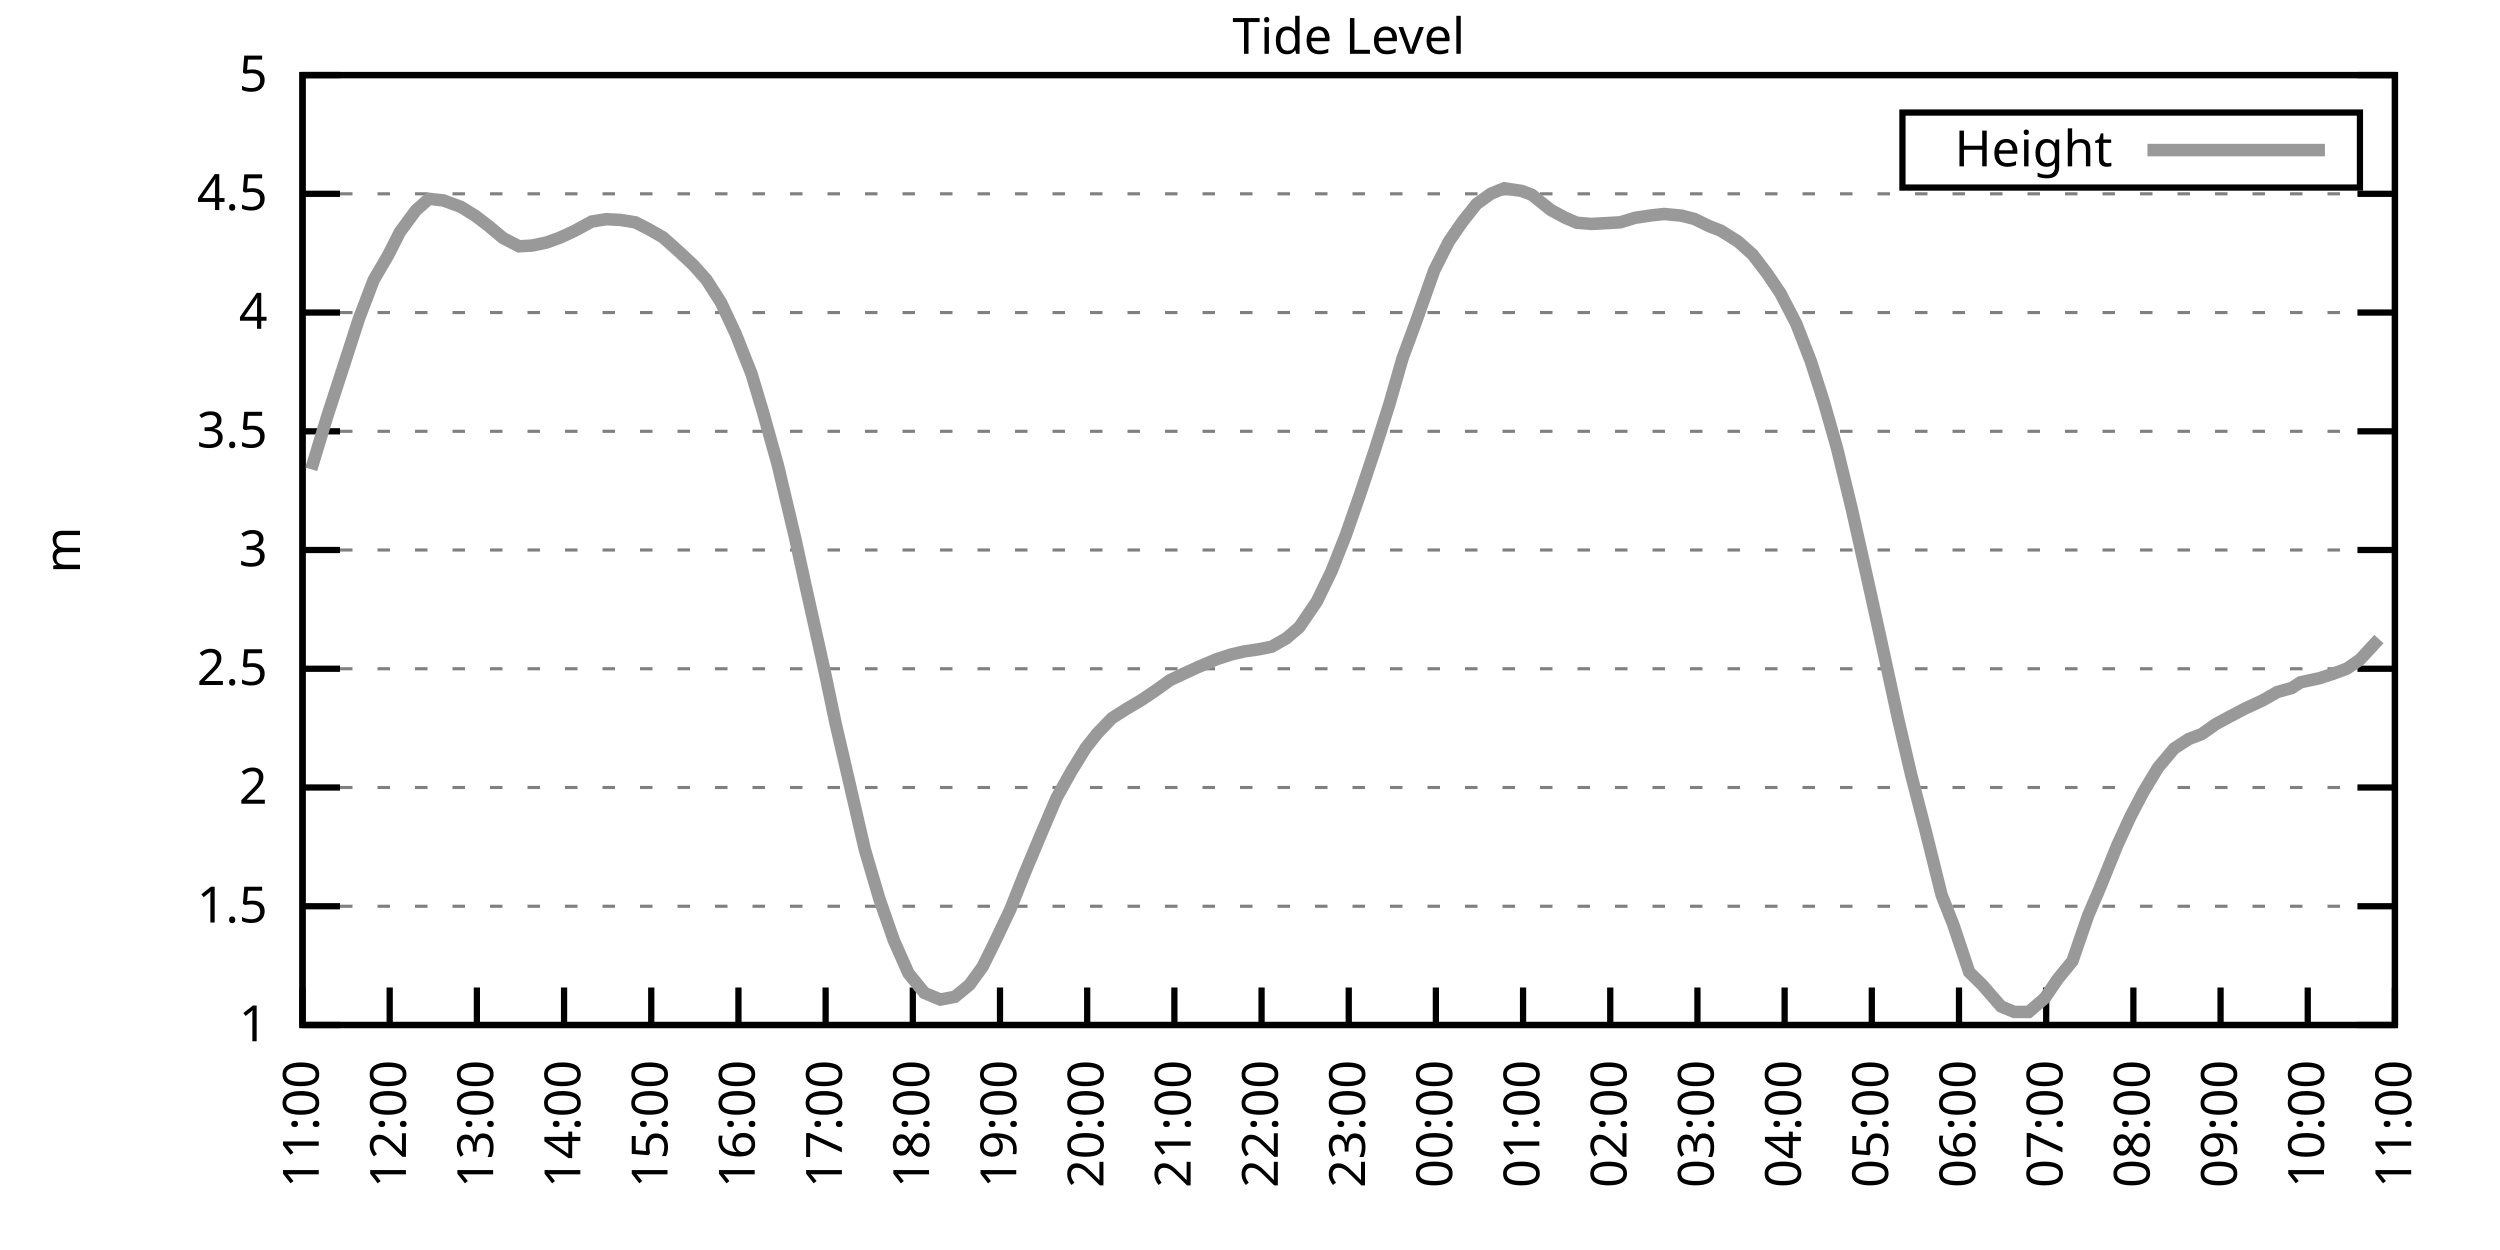
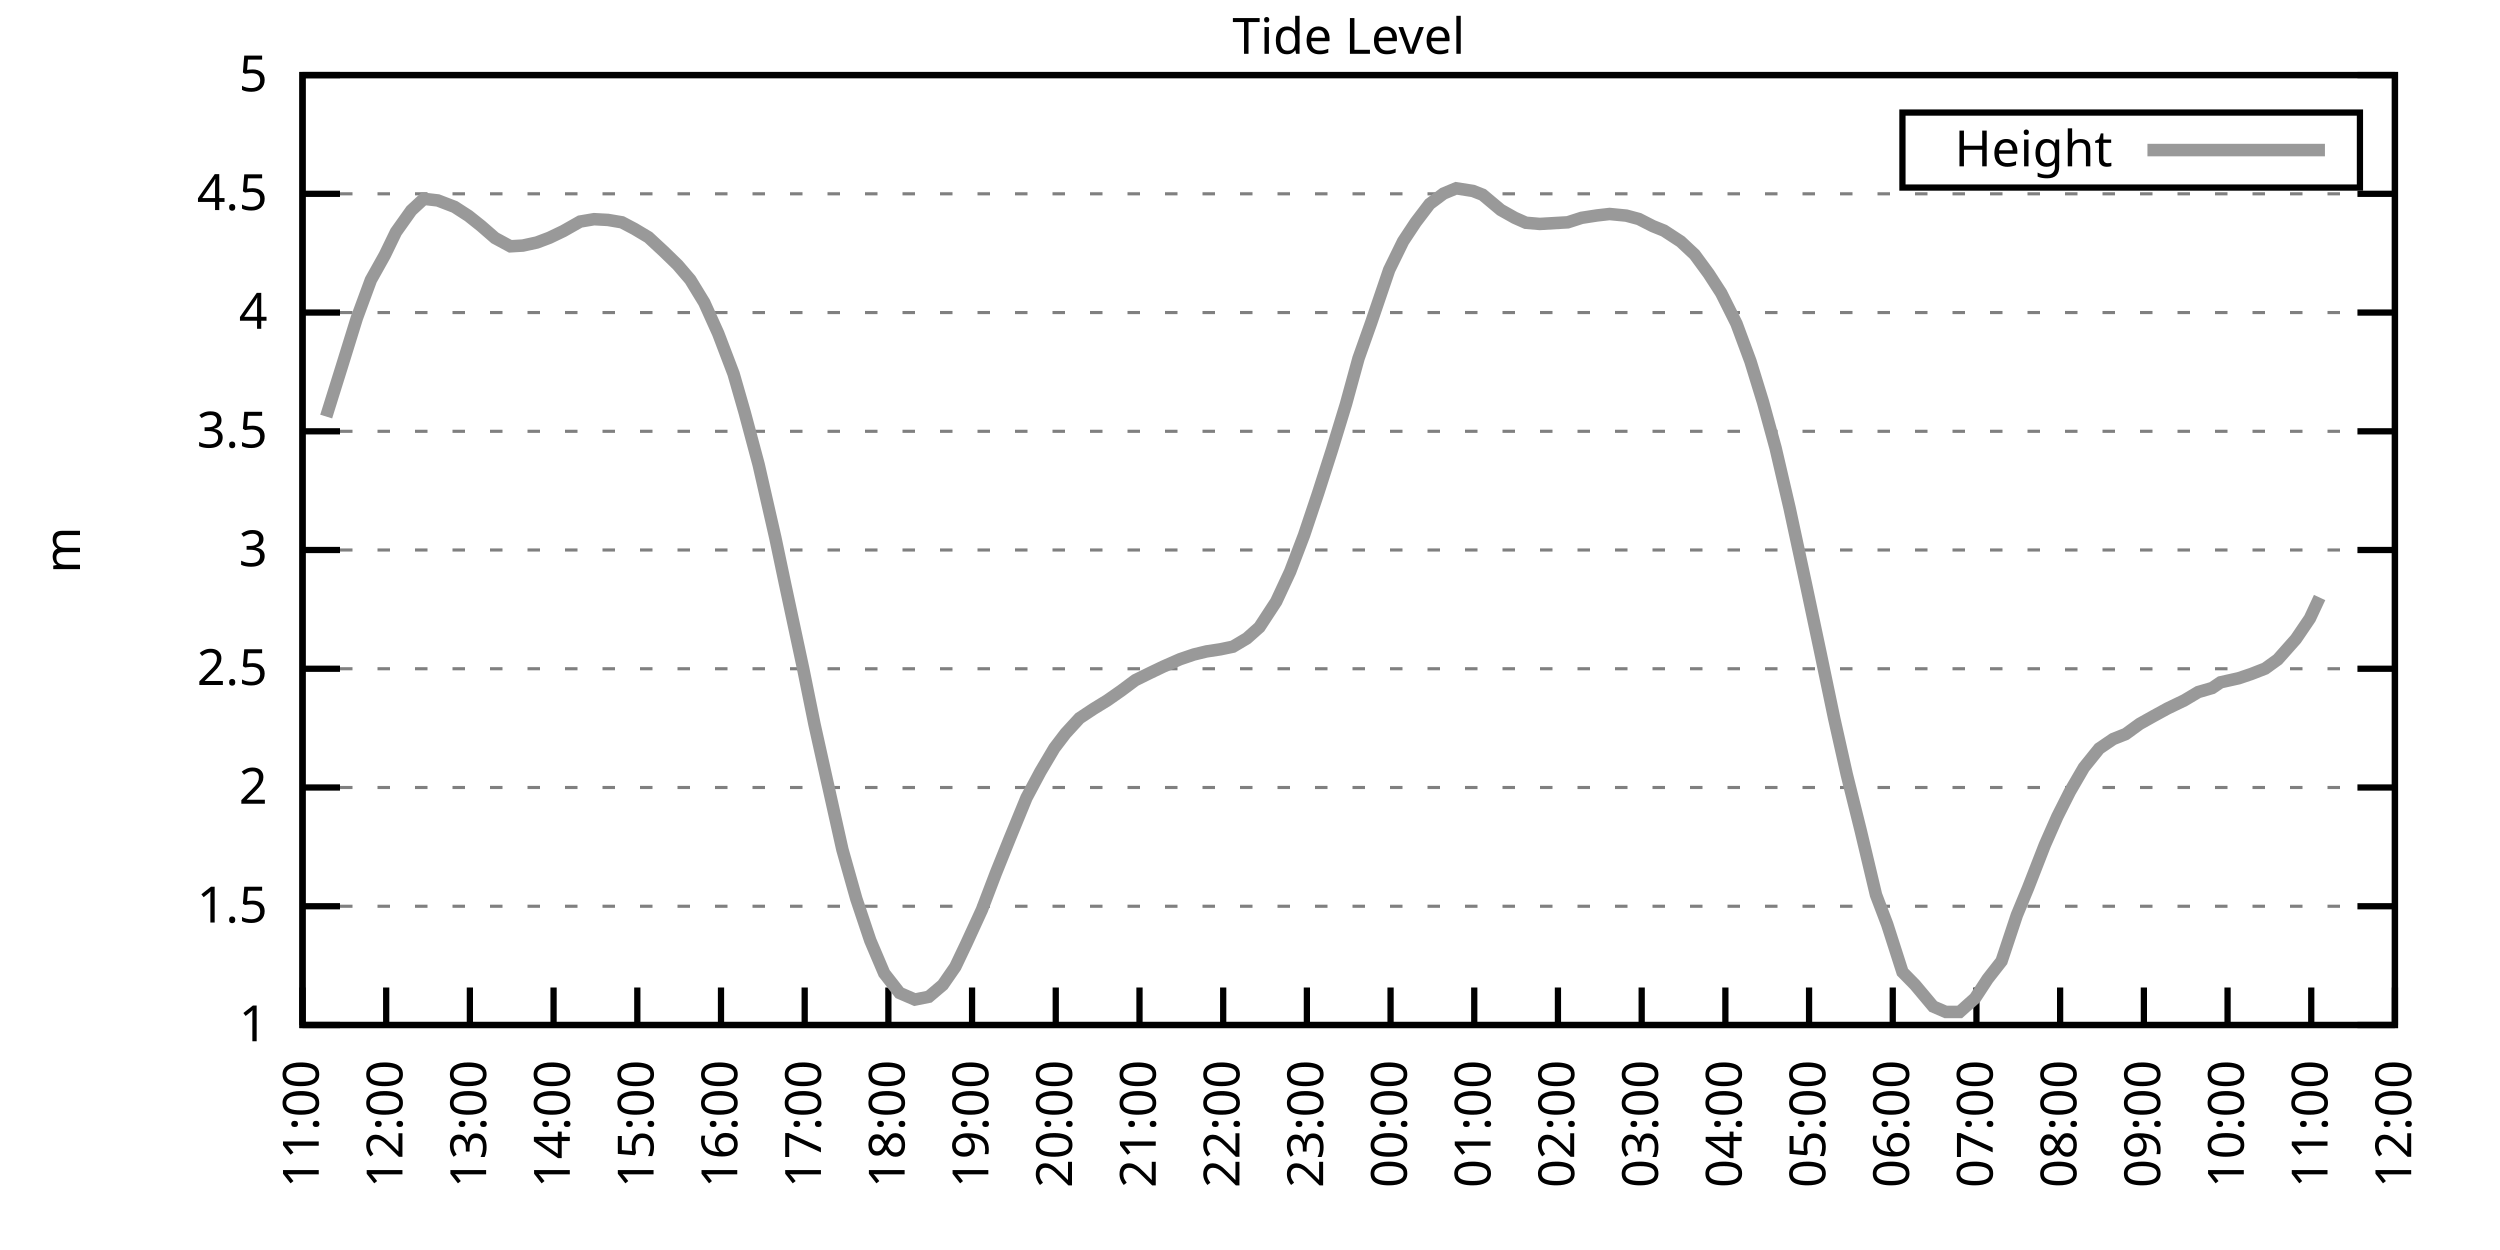
<svg xmlns="http://www.w3.org/2000/svg" xmlns:xlink="http://www.w3.org/1999/xlink" width="400" height="200" viewBox="0 0 400 200">
  <g id="gnuplot_canvas">
    <rect x="0" y="0" width="400" height="200" fill="none" />
    <defs>
      <circle id="gpDot" r="0.5" stroke-width="0.5" stroke="currentColor" />
      <path id="gpPt0" stroke-width="0.333" stroke="currentColor" d="M-1,0 h2 M0,-1 v2" />
      <path id="gpPt1" stroke-width="0.333" stroke="currentColor" d="M-1,-1 L1,1 M1,-1 L-1,1" />
      <path id="gpPt2" stroke-width="0.333" stroke="currentColor" d="M-1,0 L1,0 M0,-1 L0,1 M-1,-1 L1,1 M-1,1 L1,-1" />
      <rect id="gpPt3" stroke-width="0.333" stroke="currentColor" x="-1" y="-1" width="2" height="2" />
      <rect id="gpPt4" stroke-width="0.333" stroke="currentColor" fill="currentColor" x="-1" y="-1" width="2" height="2" />
      <circle id="gpPt5" stroke-width="0.333" stroke="currentColor" cx="0" cy="0" r="1" />
      <use xlink:href="#gpPt5" id="gpPt6" fill="currentColor" stroke="none" />
      <path id="gpPt7" stroke-width="0.333" stroke="currentColor" d="M0,-1.33 L-1.33,0.67 L1.33,0.67 z" />
      <use xlink:href="#gpPt7" id="gpPt8" fill="currentColor" stroke="none" />
      <use xlink:href="#gpPt7" id="gpPt9" stroke="currentColor" transform="rotate(180)" />
      <use xlink:href="#gpPt9" id="gpPt10" fill="currentColor" stroke="none" />
      <use xlink:href="#gpPt3" id="gpPt11" stroke="currentColor" transform="rotate(45)" />
      <use xlink:href="#gpPt11" id="gpPt12" fill="currentColor" stroke="none" />
      <path id="gpPt13" stroke-width="0.333" stroke="currentColor" d="M0,1.330 L1.265,0.411 L0.782,-1.067 L-0.782,-1.076 L-1.265,0.411 z" />
      <use xlink:href="#gpPt13" id="gpPt14" fill="currentColor" stroke="none" />
      <filter id="textbox" filterUnits="objectBoundingBox" x="0" y="0" height="1" width="1">
        <feFlood flood-color="white" flood-opacity="1" result="bgnd" />
        <feComposite in="SourceGraphic" in2="bgnd" operator="atop" />
      </filter>
      <filter id="greybox" filterUnits="objectBoundingBox" x="0" y="0" height="1" width="1">
        <feFlood flood-color="lightgrey" flood-opacity="1" result="grey" />
        <feComposite in="SourceGraphic" in2="grey" operator="atop" />
      </filter>
    </defs>
    <g fill="none" color="white" stroke="currentColor" stroke-width="1.00" stroke-linecap="butt" stroke-linejoin="miter">
</g>
    <g fill="none" color="black" stroke="currentColor" stroke-width="1.00" stroke-linecap="butt" stroke-linejoin="miter">
      <g stroke="none" shape-rendering="crispEdges">
        <polygon fill="rgb(255, 255, 255)" points="48.40,164.00 383.18,164.00 383.18,12.02 48.40,12.02 " />
      </g>
    </g>
    <g fill="none" color="black" stroke="currentColor" stroke-width="1.00" stroke-linecap="butt" stroke-linejoin="miter">
</g>
    <g fill="none" color="black" stroke="black" stroke-width="0.50" stroke-linecap="butt" stroke-linejoin="miter">
</g>
    <g fill="none" color="gray" stroke="currentColor" stroke-width="0.50" stroke-linecap="butt" stroke-linejoin="miter">
      <path stroke="gray" stroke-dasharray="2,4" class="gridline" d="M48.40,164.00 L383.19,164.00  " />
    </g>
    <g fill="none" color="gray" stroke="gray" stroke-width="1.00" stroke-linecap="butt" stroke-linejoin="miter">
</g>
    <g fill="none" color="black" stroke="currentColor" stroke-width="1.00" stroke-linecap="butt" stroke-linejoin="miter">
      <path stroke="black" d="M48.40,164.00 L54.40,164.00 M383.19,164.00 L377.19,164.00  " />
      <g transform="translate(42.80,166.60)" stroke="none" fill="black" font-family="Sans" font-size="8.00" text-anchor="end">
        <text>
          <tspan font-family="Sans"> 1</tspan>
        </text>
      </g>
    </g>
    <g fill="none" color="black" stroke="currentColor" stroke-width="1.00" stroke-linecap="butt" stroke-linejoin="miter">
</g>
    <g fill="none" color="black" stroke="black" stroke-width="0.50" stroke-linecap="butt" stroke-linejoin="miter">
</g>
    <g fill="none" color="gray" stroke="currentColor" stroke-width="0.50" stroke-linecap="butt" stroke-linejoin="miter">
      <path stroke="gray" stroke-dasharray="2,4" class="gridline" d="M48.40,145.00 L383.19,145.00  " />
    </g>
    <g fill="none" color="gray" stroke="gray" stroke-width="1.00" stroke-linecap="butt" stroke-linejoin="miter">
</g>
    <g fill="none" color="black" stroke="currentColor" stroke-width="1.00" stroke-linecap="butt" stroke-linejoin="miter">
      <path stroke="black" d="M48.40,145.00 L54.40,145.00 M383.19,145.00 L377.19,145.00  " />
      <g transform="translate(42.80,147.60)" stroke="none" fill="black" font-family="Sans" font-size="8.00" text-anchor="end">
        <text>
          <tspan font-family="Sans"> 1.5</tspan>
        </text>
      </g>
    </g>
    <g fill="none" color="black" stroke="currentColor" stroke-width="1.00" stroke-linecap="butt" stroke-linejoin="miter">
</g>
    <g fill="none" color="black" stroke="black" stroke-width="0.50" stroke-linecap="butt" stroke-linejoin="miter">
</g>
    <g fill="none" color="gray" stroke="currentColor" stroke-width="0.50" stroke-linecap="butt" stroke-linejoin="miter">
      <path stroke="gray" stroke-dasharray="2,4" class="gridline" d="M48.40,126.00 L383.19,126.00  " />
    </g>
    <g fill="none" color="gray" stroke="gray" stroke-width="1.00" stroke-linecap="butt" stroke-linejoin="miter">
</g>
    <g fill="none" color="black" stroke="currentColor" stroke-width="1.00" stroke-linecap="butt" stroke-linejoin="miter">
      <path stroke="black" d="M48.40,126.00 L54.40,126.00 M383.19,126.00 L377.19,126.00  " />
      <g transform="translate(42.80,128.60)" stroke="none" fill="black" font-family="Sans" font-size="8.00" text-anchor="end">
        <text>
          <tspan font-family="Sans"> 2</tspan>
        </text>
      </g>
    </g>
    <g fill="none" color="black" stroke="currentColor" stroke-width="1.00" stroke-linecap="butt" stroke-linejoin="miter">
</g>
    <g fill="none" color="black" stroke="black" stroke-width="0.50" stroke-linecap="butt" stroke-linejoin="miter">
</g>
    <g fill="none" color="gray" stroke="currentColor" stroke-width="0.50" stroke-linecap="butt" stroke-linejoin="miter">
      <path stroke="gray" stroke-dasharray="2,4" class="gridline" d="M48.40,107.00 L383.19,107.00  " />
    </g>
    <g fill="none" color="gray" stroke="gray" stroke-width="1.00" stroke-linecap="butt" stroke-linejoin="miter">
</g>
    <g fill="none" color="black" stroke="currentColor" stroke-width="1.00" stroke-linecap="butt" stroke-linejoin="miter">
      <path stroke="black" d="M48.40,107.00 L54.40,107.00 M383.19,107.00 L377.19,107.00  " />
      <g transform="translate(42.80,109.60)" stroke="none" fill="black" font-family="Sans" font-size="8.00" text-anchor="end">
        <text>
          <tspan font-family="Sans"> 2.5</tspan>
        </text>
      </g>
    </g>
    <g fill="none" color="black" stroke="currentColor" stroke-width="1.00" stroke-linecap="butt" stroke-linejoin="miter">
</g>
    <g fill="none" color="black" stroke="black" stroke-width="0.50" stroke-linecap="butt" stroke-linejoin="miter">
</g>
    <g fill="none" color="gray" stroke="currentColor" stroke-width="0.50" stroke-linecap="butt" stroke-linejoin="miter">
      <path stroke="gray" stroke-dasharray="2,4" class="gridline" d="M48.40,88.00 L383.19,88.00  " />
    </g>
    <g fill="none" color="gray" stroke="gray" stroke-width="1.00" stroke-linecap="butt" stroke-linejoin="miter">
</g>
    <g fill="none" color="black" stroke="currentColor" stroke-width="1.00" stroke-linecap="butt" stroke-linejoin="miter">
      <path stroke="black" d="M48.40,88.00 L54.40,88.00 M383.19,88.00 L377.19,88.00  " />
      <g transform="translate(42.80,90.60)" stroke="none" fill="black" font-family="Sans" font-size="8.00" text-anchor="end">
        <text>
          <tspan font-family="Sans"> 3</tspan>
        </text>
      </g>
    </g>
    <g fill="none" color="black" stroke="currentColor" stroke-width="1.00" stroke-linecap="butt" stroke-linejoin="miter">
</g>
    <g fill="none" color="black" stroke="black" stroke-width="0.50" stroke-linecap="butt" stroke-linejoin="miter">
</g>
    <g fill="none" color="gray" stroke="currentColor" stroke-width="0.50" stroke-linecap="butt" stroke-linejoin="miter">
      <path stroke="gray" stroke-dasharray="2,4" class="gridline" d="M48.40,69.01 L383.19,69.01  " />
    </g>
    <g fill="none" color="gray" stroke="gray" stroke-width="1.00" stroke-linecap="butt" stroke-linejoin="miter">
</g>
    <g fill="none" color="black" stroke="currentColor" stroke-width="1.00" stroke-linecap="butt" stroke-linejoin="miter">
      <path stroke="black" d="M48.40,69.01 L54.40,69.01 M383.19,69.01 L377.19,69.01  " />
      <g transform="translate(42.80,71.61)" stroke="none" fill="black" font-family="Sans" font-size="8.00" text-anchor="end">
        <text>
          <tspan font-family="Sans"> 3.5</tspan>
        </text>
      </g>
    </g>
    <g fill="none" color="black" stroke="currentColor" stroke-width="1.00" stroke-linecap="butt" stroke-linejoin="miter">
</g>
    <g fill="none" color="black" stroke="black" stroke-width="0.50" stroke-linecap="butt" stroke-linejoin="miter">
</g>
    <g fill="none" color="gray" stroke="currentColor" stroke-width="0.50" stroke-linecap="butt" stroke-linejoin="miter">
      <path stroke="gray" stroke-dasharray="2,4" class="gridline" d="M48.40,50.01 L383.19,50.01  " />
    </g>
    <g fill="none" color="gray" stroke="gray" stroke-width="1.00" stroke-linecap="butt" stroke-linejoin="miter">
</g>
    <g fill="none" color="black" stroke="currentColor" stroke-width="1.00" stroke-linecap="butt" stroke-linejoin="miter">
      <path stroke="black" d="M48.40,50.01 L54.40,50.01 M383.19,50.01 L377.19,50.01  " />
      <g transform="translate(42.80,52.61)" stroke="none" fill="black" font-family="Sans" font-size="8.00" text-anchor="end">
        <text>
          <tspan font-family="Sans"> 4</tspan>
        </text>
      </g>
    </g>
    <g fill="none" color="black" stroke="currentColor" stroke-width="1.00" stroke-linecap="butt" stroke-linejoin="miter">
</g>
    <g fill="none" color="black" stroke="black" stroke-width="0.50" stroke-linecap="butt" stroke-linejoin="miter">
</g>
    <g fill="none" color="gray" stroke="currentColor" stroke-width="0.50" stroke-linecap="butt" stroke-linejoin="miter">
      <path stroke="gray" stroke-dasharray="2,4" class="gridline" d="M48.40,31.01 L383.19,31.01  " />
    </g>
    <g fill="none" color="gray" stroke="gray" stroke-width="1.00" stroke-linecap="butt" stroke-linejoin="miter">
</g>
    <g fill="none" color="black" stroke="currentColor" stroke-width="1.00" stroke-linecap="butt" stroke-linejoin="miter">
      <path stroke="black" d="M48.40,31.01 L54.40,31.01 M383.19,31.01 L377.19,31.01  " />
      <g transform="translate(42.80,33.61)" stroke="none" fill="black" font-family="Sans" font-size="8.00" text-anchor="end">
        <text>
          <tspan font-family="Sans"> 4.5</tspan>
        </text>
      </g>
    </g>
    <g fill="none" color="black" stroke="currentColor" stroke-width="1.00" stroke-linecap="butt" stroke-linejoin="miter">
</g>
    <g fill="none" color="black" stroke="black" stroke-width="0.50" stroke-linecap="butt" stroke-linejoin="miter">
</g>
    <g fill="none" color="gray" stroke="currentColor" stroke-width="0.50" stroke-linecap="butt" stroke-linejoin="miter">
      <path stroke="gray" stroke-dasharray="2,4" class="gridline" d="M48.40,12.01 L383.19,12.01  " />
    </g>
    <g fill="none" color="gray" stroke="gray" stroke-width="1.00" stroke-linecap="butt" stroke-linejoin="miter">
</g>
    <g fill="none" color="black" stroke="currentColor" stroke-width="1.00" stroke-linecap="butt" stroke-linejoin="miter">
      <path stroke="black" d="M48.40,12.01 L54.40,12.01 M383.19,12.01 L377.19,12.01  " />
      <g transform="translate(42.80,14.61)" stroke="none" fill="black" font-family="Sans" font-size="8.00" text-anchor="end">
        <text>
          <tspan font-family="Sans"> 5</tspan>
        </text>
      </g>
    </g>
    <g fill="none" color="black" stroke="currentColor" stroke-width="1.00" stroke-linecap="butt" stroke-linejoin="miter">
      <path stroke="black" d="M48.40,164.00 L48.40,158.00  " />
      <g transform="translate(51.00,169.60) rotate(270.00)" stroke="none" fill="black" font-family="Sans" font-size="8.00" text-anchor="end">
        <text>
          <tspan font-family="Sans">11:00</tspan>
        </text>
      </g>
    </g>
    <g fill="none" color="black" stroke="currentColor" stroke-width="1.00" stroke-linecap="butt" stroke-linejoin="miter">
-       <path stroke="black" d="M62.35,164.00 L62.35,158.00  " />
-       <g transform="translate(64.95,169.60) rotate(270.00)" stroke="none" fill="black" font-family="Sans" font-size="8.00" text-anchor="end">
+       <path stroke="black" d="M61.79,164.00 L61.79,158.00  " />
+       <g transform="translate(64.39,169.60) rotate(270.00)" stroke="none" fill="black" font-family="Sans" font-size="8.00" text-anchor="end">
        <text>
          <tspan font-family="Sans">12:00</tspan>
        </text>
      </g>
    </g>
    <g fill="none" color="black" stroke="currentColor" stroke-width="1.00" stroke-linecap="butt" stroke-linejoin="miter">
-       <path stroke="black" d="M76.30,164.00 L76.30,158.00  " />
-       <g transform="translate(78.90,169.60) rotate(270.00)" stroke="none" fill="black" font-family="Sans" font-size="8.00" text-anchor="end">
+       <path stroke="black" d="M75.18,164.00 L75.18,158.00  " />
+       <g transform="translate(77.78,169.60) rotate(270.00)" stroke="none" fill="black" font-family="Sans" font-size="8.00" text-anchor="end">
        <text>
          <tspan font-family="Sans">13:00</tspan>
        </text>
      </g>
    </g>
    <g fill="none" color="black" stroke="currentColor" stroke-width="1.00" stroke-linecap="butt" stroke-linejoin="miter">
-       <path stroke="black" d="M90.25,164.00 L90.25,158.00  " />
-       <g transform="translate(92.85,169.60) rotate(270.00)" stroke="none" fill="black" font-family="Sans" font-size="8.00" text-anchor="end">
+       <path stroke="black" d="M88.57,164.00 L88.57,158.00  " />
+       <g transform="translate(91.17,169.60) rotate(270.00)" stroke="none" fill="black" font-family="Sans" font-size="8.00" text-anchor="end">
        <text>
          <tspan font-family="Sans">14:00</tspan>
        </text>
      </g>
    </g>
    <g fill="none" color="black" stroke="currentColor" stroke-width="1.00" stroke-linecap="butt" stroke-linejoin="miter">
-       <path stroke="black" d="M104.20,164.00 L104.20,158.00  " />
-       <g transform="translate(106.80,169.60) rotate(270.00)" stroke="none" fill="black" font-family="Sans" font-size="8.00" text-anchor="end">
+       <path stroke="black" d="M101.97,164.00 L101.97,158.00  " />
+       <g transform="translate(104.57,169.60) rotate(270.00)" stroke="none" fill="black" font-family="Sans" font-size="8.00" text-anchor="end">
        <text>
          <tspan font-family="Sans">15:00</tspan>
        </text>
      </g>
    </g>
    <g fill="none" color="black" stroke="currentColor" stroke-width="1.00" stroke-linecap="butt" stroke-linejoin="miter">
-       <path stroke="black" d="M118.15,164.00 L118.15,158.00  " />
-       <g transform="translate(120.75,169.60) rotate(270.00)" stroke="none" fill="black" font-family="Sans" font-size="8.00" text-anchor="end">
+       <path stroke="black" d="M115.36,164.00 L115.36,158.00  " />
+       <g transform="translate(117.96,169.60) rotate(270.00)" stroke="none" fill="black" font-family="Sans" font-size="8.00" text-anchor="end">
        <text>
          <tspan font-family="Sans">16:00</tspan>
        </text>
      </g>
    </g>
    <g fill="none" color="black" stroke="currentColor" stroke-width="1.00" stroke-linecap="butt" stroke-linejoin="miter">
-       <path stroke="black" d="M132.10,164.00 L132.10,158.00  " />
-       <g transform="translate(134.70,169.60) rotate(270.00)" stroke="none" fill="black" font-family="Sans" font-size="8.00" text-anchor="end">
+       <path stroke="black" d="M128.75,164.00 L128.75,158.00  " />
+       <g transform="translate(131.35,169.60) rotate(270.00)" stroke="none" fill="black" font-family="Sans" font-size="8.00" text-anchor="end">
        <text>
          <tspan font-family="Sans">17:00</tspan>
        </text>
      </g>
    </g>
    <g fill="none" color="black" stroke="currentColor" stroke-width="1.00" stroke-linecap="butt" stroke-linejoin="miter">
-       <path stroke="black" d="M146.05,164.00 L146.05,158.00  " />
-       <g transform="translate(148.65,169.60) rotate(270.00)" stroke="none" fill="black" font-family="Sans" font-size="8.00" text-anchor="end">
+       <path stroke="black" d="M142.14,164.00 L142.14,158.00  " />
+       <g transform="translate(144.74,169.60) rotate(270.00)" stroke="none" fill="black" font-family="Sans" font-size="8.00" text-anchor="end">
        <text>
          <tspan font-family="Sans">18:00</tspan>
        </text>
      </g>
    </g>
    <g fill="none" color="black" stroke="currentColor" stroke-width="1.00" stroke-linecap="butt" stroke-linejoin="miter">
-       <path stroke="black" d="M160.00,164.00 L160.00,158.00  " />
-       <g transform="translate(162.60,169.60) rotate(270.00)" stroke="none" fill="black" font-family="Sans" font-size="8.00" text-anchor="end">
+       <path stroke="black" d="M155.53,164.00 L155.53,158.00  " />
+       <g transform="translate(158.13,169.60) rotate(270.00)" stroke="none" fill="black" font-family="Sans" font-size="8.00" text-anchor="end">
        <text>
          <tspan font-family="Sans">19:00</tspan>
        </text>
      </g>
    </g>
    <g fill="none" color="black" stroke="currentColor" stroke-width="1.00" stroke-linecap="butt" stroke-linejoin="miter">
-       <path stroke="black" d="M173.95,164.00 L173.95,158.00  " />
-       <g transform="translate(176.55,169.60) rotate(270.00)" stroke="none" fill="black" font-family="Sans" font-size="8.00" text-anchor="end">
+       <path stroke="black" d="M168.92,164.00 L168.92,158.00  " />
+       <g transform="translate(171.52,169.60) rotate(270.00)" stroke="none" fill="black" font-family="Sans" font-size="8.00" text-anchor="end">
        <text>
          <tspan font-family="Sans">20:00</tspan>
        </text>
      </g>
    </g>
    <g fill="none" color="black" stroke="currentColor" stroke-width="1.00" stroke-linecap="butt" stroke-linejoin="miter">
-       <path stroke="black" d="M187.90,164.00 L187.90,158.00  " />
-       <g transform="translate(190.50,169.60) rotate(270.00)" stroke="none" fill="black" font-family="Sans" font-size="8.00" text-anchor="end">
+       <path stroke="black" d="M182.32,164.00 L182.32,158.00  " />
+       <g transform="translate(184.92,169.60) rotate(270.00)" stroke="none" fill="black" font-family="Sans" font-size="8.00" text-anchor="end">
        <text>
          <tspan font-family="Sans">21:00</tspan>
        </text>
      </g>
    </g>
    <g fill="none" color="black" stroke="currentColor" stroke-width="1.00" stroke-linecap="butt" stroke-linejoin="miter">
-       <path stroke="black" d="M201.85,164.00 L201.85,158.00  " />
-       <g transform="translate(204.45,169.60) rotate(270.00)" stroke="none" fill="black" font-family="Sans" font-size="8.00" text-anchor="end">
+       <path stroke="black" d="M195.71,164.00 L195.71,158.00  " />
+       <g transform="translate(198.31,169.60) rotate(270.00)" stroke="none" fill="black" font-family="Sans" font-size="8.00" text-anchor="end">
        <text>
          <tspan font-family="Sans">22:00</tspan>
        </text>
      </g>
    </g>
    <g fill="none" color="black" stroke="currentColor" stroke-width="1.00" stroke-linecap="butt" stroke-linejoin="miter">
-       <path stroke="black" d="M215.80,164.00 L215.80,158.00  " />
-       <g transform="translate(218.40,169.60) rotate(270.00)" stroke="none" fill="black" font-family="Sans" font-size="8.00" text-anchor="end">
+       <path stroke="black" d="M209.10,164.00 L209.10,158.00  " />
+       <g transform="translate(211.70,169.60) rotate(270.00)" stroke="none" fill="black" font-family="Sans" font-size="8.00" text-anchor="end">
        <text>
          <tspan font-family="Sans">23:00</tspan>
        </text>
      </g>
    </g>
    <g fill="none" color="black" stroke="currentColor" stroke-width="1.00" stroke-linecap="butt" stroke-linejoin="miter">
-       <path stroke="black" d="M229.74,164.00 L229.74,158.00  " />
-       <g transform="translate(232.34,169.60) rotate(270.00)" stroke="none" fill="black" font-family="Sans" font-size="8.00" text-anchor="end">
+       <path stroke="black" d="M222.49,164.00 L222.49,158.00  " />
+       <g transform="translate(225.09,169.60) rotate(270.00)" stroke="none" fill="black" font-family="Sans" font-size="8.00" text-anchor="end">
        <text>
          <tspan font-family="Sans">00:00</tspan>
        </text>
      </g>
    </g>
    <g fill="none" color="black" stroke="currentColor" stroke-width="1.00" stroke-linecap="butt" stroke-linejoin="miter">
-       <path stroke="black" d="M243.69,164.00 L243.69,158.00  " />
-       <g transform="translate(246.29,169.60) rotate(270.00)" stroke="none" fill="black" font-family="Sans" font-size="8.00" text-anchor="end">
+       <path stroke="black" d="M235.88,164.00 L235.88,158.00  " />
+       <g transform="translate(238.48,169.60) rotate(270.00)" stroke="none" fill="black" font-family="Sans" font-size="8.00" text-anchor="end">
        <text>
          <tspan font-family="Sans">01:00</tspan>
        </text>
      </g>
    </g>
    <g fill="none" color="black" stroke="currentColor" stroke-width="1.00" stroke-linecap="butt" stroke-linejoin="miter">
-       <path stroke="black" d="M257.64,164.00 L257.64,158.00  " />
-       <g transform="translate(260.24,169.60) rotate(270.00)" stroke="none" fill="black" font-family="Sans" font-size="8.00" text-anchor="end">
+       <path stroke="black" d="M249.27,164.00 L249.27,158.00  " />
+       <g transform="translate(251.87,169.60) rotate(270.00)" stroke="none" fill="black" font-family="Sans" font-size="8.00" text-anchor="end">
        <text>
          <tspan font-family="Sans">02:00</tspan>
        </text>
      </g>
    </g>
    <g fill="none" color="black" stroke="currentColor" stroke-width="1.00" stroke-linecap="butt" stroke-linejoin="miter">
-       <path stroke="black" d="M271.59,164.00 L271.59,158.00  " />
-       <g transform="translate(274.19,169.60) rotate(270.00)" stroke="none" fill="black" font-family="Sans" font-size="8.00" text-anchor="end">
+       <path stroke="black" d="M262.67,164.00 L262.67,158.00  " />
+       <g transform="translate(265.27,169.60) rotate(270.00)" stroke="none" fill="black" font-family="Sans" font-size="8.00" text-anchor="end">
        <text>
          <tspan font-family="Sans">03:00</tspan>
        </text>
      </g>
    </g>
    <g fill="none" color="black" stroke="currentColor" stroke-width="1.00" stroke-linecap="butt" stroke-linejoin="miter">
-       <path stroke="black" d="M285.54,164.00 L285.54,158.00  " />
-       <g transform="translate(288.14,169.60) rotate(270.00)" stroke="none" fill="black" font-family="Sans" font-size="8.00" text-anchor="end">
+       <path stroke="black" d="M276.06,164.00 L276.06,158.00  " />
+       <g transform="translate(278.66,169.60) rotate(270.00)" stroke="none" fill="black" font-family="Sans" font-size="8.00" text-anchor="end">
        <text>
          <tspan font-family="Sans">04:00</tspan>
        </text>
      </g>
    </g>
    <g fill="none" color="black" stroke="currentColor" stroke-width="1.00" stroke-linecap="butt" stroke-linejoin="miter">
-       <path stroke="black" d="M299.49,164.00 L299.49,158.00  " />
-       <g transform="translate(302.09,169.60) rotate(270.00)" stroke="none" fill="black" font-family="Sans" font-size="8.00" text-anchor="end">
+       <path stroke="black" d="M289.45,164.00 L289.45,158.00  " />
+       <g transform="translate(292.05,169.60) rotate(270.00)" stroke="none" fill="black" font-family="Sans" font-size="8.00" text-anchor="end">
        <text>
          <tspan font-family="Sans">05:00</tspan>
        </text>
      </g>
    </g>
    <g fill="none" color="black" stroke="currentColor" stroke-width="1.00" stroke-linecap="butt" stroke-linejoin="miter">
-       <path stroke="black" d="M313.44,164.00 L313.44,158.00  " />
-       <g transform="translate(316.04,169.60) rotate(270.00)" stroke="none" fill="black" font-family="Sans" font-size="8.00" text-anchor="end">
+       <path stroke="black" d="M302.84,164.00 L302.84,158.00  " />
+       <g transform="translate(305.44,169.60) rotate(270.00)" stroke="none" fill="black" font-family="Sans" font-size="8.00" text-anchor="end">
        <text>
          <tspan font-family="Sans">06:00</tspan>
        </text>
      </g>
    </g>
    <g fill="none" color="black" stroke="currentColor" stroke-width="1.00" stroke-linecap="butt" stroke-linejoin="miter">
-       <path stroke="black" d="M327.39,164.00 L327.39,158.00  " />
-       <g transform="translate(329.99,169.60) rotate(270.00)" stroke="none" fill="black" font-family="Sans" font-size="8.00" text-anchor="end">
+       <path stroke="black" d="M316.23,164.00 L316.23,158.00  " />
+       <g transform="translate(318.83,169.60) rotate(270.00)" stroke="none" fill="black" font-family="Sans" font-size="8.00" text-anchor="end">
        <text>
          <tspan font-family="Sans">07:00</tspan>
        </text>
      </g>
    </g>
    <g fill="none" color="black" stroke="currentColor" stroke-width="1.00" stroke-linecap="butt" stroke-linejoin="miter">
-       <path stroke="black" d="M341.34,164.00 L341.34,158.00  " />
-       <g transform="translate(343.94,169.60) rotate(270.00)" stroke="none" fill="black" font-family="Sans" font-size="8.00" text-anchor="end">
+       <path stroke="black" d="M329.62,164.00 L329.62,158.00  " />
+       <g transform="translate(332.22,169.60) rotate(270.00)" stroke="none" fill="black" font-family="Sans" font-size="8.00" text-anchor="end">
        <text>
          <tspan font-family="Sans">08:00</tspan>
        </text>
      </g>
    </g>
    <g fill="none" color="black" stroke="currentColor" stroke-width="1.00" stroke-linecap="butt" stroke-linejoin="miter">
-       <path stroke="black" d="M355.29,164.00 L355.29,158.00  " />
-       <g transform="translate(357.89,169.60) rotate(270.00)" stroke="none" fill="black" font-family="Sans" font-size="8.00" text-anchor="end">
+       <path stroke="black" d="M343.02,164.00 L343.02,158.00  " />
+       <g transform="translate(345.62,169.60) rotate(270.00)" stroke="none" fill="black" font-family="Sans" font-size="8.00" text-anchor="end">
        <text>
          <tspan font-family="Sans">09:00</tspan>
        </text>
      </g>
    </g>
    <g fill="none" color="black" stroke="currentColor" stroke-width="1.00" stroke-linecap="butt" stroke-linejoin="miter">
-       <path stroke="black" d="M369.24,164.00 L369.24,158.00  " />
-       <g transform="translate(371.84,169.60) rotate(270.00)" stroke="none" fill="black" font-family="Sans" font-size="8.00" text-anchor="end">
+       <path stroke="black" d="M356.41,164.00 L356.41,158.00  " />
+       <g transform="translate(359.01,169.60) rotate(270.00)" stroke="none" fill="black" font-family="Sans" font-size="8.00" text-anchor="end">
        <text>
          <tspan font-family="Sans">10:00</tspan>
+         </text>
+       </g>
+     </g>
+     <g fill="none" color="black" stroke="currentColor" stroke-width="1.00" stroke-linecap="butt" stroke-linejoin="miter">
+       <path stroke="black" d="M369.80,164.00 L369.80,158.00  " />
+       <g transform="translate(372.40,169.60) rotate(270.00)" stroke="none" fill="black" font-family="Sans" font-size="8.00" text-anchor="end">
+         <text>
+           <tspan font-family="Sans">11:00</tspan>
        </text>
      </g>
    </g>
    <g fill="none" color="black" stroke="currentColor" stroke-width="1.00" stroke-linecap="butt" stroke-linejoin="miter">
      <path stroke="black" d="M383.19,164.00 L383.19,158.00  " />
      <g transform="translate(385.79,169.60) rotate(270.00)" stroke="none" fill="black" font-family="Sans" font-size="8.00" text-anchor="end">
        <text>
-           <tspan font-family="Sans">11:00</tspan>
+           <tspan font-family="Sans">12:00</tspan>
        </text>
      </g>
    </g>
    <g fill="none" color="black" stroke="currentColor" stroke-width="1.00" stroke-linecap="butt" stroke-linejoin="miter">
</g>
    <g fill="none" color="black" stroke="currentColor" stroke-width="1.00" stroke-linecap="butt" stroke-linejoin="miter">
      <path stroke="black" d="M48.40,12.01 L48.40,164.00 L383.19,164.00 L383.19,12.01 L48.40,12.01 Z  " />
    </g>
    <g fill="none" color="black" stroke="currentColor" stroke-width="1.00" stroke-linecap="butt" stroke-linejoin="miter">
</g>
    <g fill="none" color="black" stroke="currentColor" stroke-width="1.00" stroke-linecap="butt" stroke-linejoin="miter">
      <path stroke="black" d="M304.39,30.01 L304.39,18.01 L377.59,18.01 L377.59,30.01 L304.39,30.01 Z  " />
    </g>
    <g id="Tide_level_plot_1">
      <g fill="none" color="white" stroke="black" stroke-width="2.00" stroke-linecap="butt" stroke-linejoin="miter">
</g>
      <g fill="none" color="black" stroke="currentColor" stroke-width="2.00" stroke-linecap="butt" stroke-linejoin="miter">
        <g transform="translate(337.99,26.61)" stroke="none" fill="black" font-family="Sans" font-size="8.00" text-anchor="end">
          <text>
            <tspan font-family="Sans">Height</tspan>
          </text>
        </g>
      </g>
      <g fill="none" color="black" stroke="currentColor" stroke-width="2.00" stroke-linecap="butt" stroke-linejoin="miter">
-         <path stroke="rgb(153, 153, 153)" d="M343.59,24.01 L371.99,24.01 M49.79,75.09 L52.35,66.65 L54.91,58.78 L57.47,50.88 L59.79,44.80 L62.12,40.81   L63.98,37.13 L66.53,33.67 L68.63,31.81 L70.95,32.07 L73.74,33.10 L76.07,34.54 L78.16,36.14 L80.48,38.08   L83.04,39.41 L85.13,39.29 L87.46,38.80 L89.55,38.04 L91.88,36.97 L94.67,35.45 L96.99,35.07 L99.32,35.19   L101.64,35.57 L103.73,36.63 L106.06,37.96 L108.62,40.24 L110.94,42.41 L113.03,44.76 L115.36,48.41 L117.68,53.35   L120.24,59.81 L122.10,66.00 L124.43,74.33 L127.22,86.07 L128.84,93.48 L131.87,107.08 L133.72,115.86 L135.82,124.90   L138.37,135.92 L140.70,143.82 L143.02,150.47 L145.35,155.72 L147.91,158.87 L150.46,159.93 L152.79,159.48 L155.11,157.58   L157.21,154.69 L159.07,150.93 L161.62,145.57 L163.95,139.72 L166.27,134.17 L169.06,127.64 L171.39,123.46 L173.71,119.69   L175.57,117.34 L177.90,114.91 L180.22,113.43 L182.55,112.06 L184.87,110.50 L187.20,108.83 L189.52,107.73 L191.85,106.66   L194.64,105.48 L196.96,104.72 L199.06,104.23 L201.38,103.89 L203.47,103.47 L205.80,102.14 L207.89,100.35 L210.68,96.25   L213.01,91.46 L215.33,85.61 L217.65,78.96 L219.98,71.97 L222.30,64.67 L224.40,57.34 L226.49,51.68 L229.51,43.17   L231.84,38.61 L233.93,35.57 L236.25,32.64 L238.58,30.97 L240.67,30.13 L243.46,30.55 L245.09,31.16 L248.11,33.59   L250.44,34.85 L252.30,35.64 L254.62,35.83 L259.27,35.57 L261.60,34.85 L264.15,34.47 L266.25,34.24 L269.04,34.50   L271.13,35.04 L273.45,36.18 L275.31,36.90 L278.10,38.65 L280.43,40.74 L282.75,43.78 L284.85,46.89 L287.40,51.79   L289.73,57.80 L291.82,64.33 L293.91,71.67 L296.24,81.24 L299.03,93.70 L301.35,104.23 L303.68,114.95 L305.77,123.91   L308.09,132.88 L310.65,143.18 L312.51,147.89 L315.07,155.53 L317.16,157.58 L320.18,161.04 L322.28,161.91 L324.60,161.91   L327.16,159.71 L329.25,156.63 L331.58,153.78 L334.13,146.41 L335.99,142.08 L338.78,135.20 L340.88,130.64 L342.97,126.65   L345.29,122.81 L347.85,119.77 L350.18,118.25 L352.27,117.45 L354.59,115.82 L356.92,114.57 L359.24,113.35 L362.03,112.06   L364.36,110.73 L366.68,110.08 L368.08,109.17 L371.10,108.52 L373.19,107.84 L375.52,106.97 L377.61,105.52 L380.63,102.25    " />
+         <path stroke="rgb(153, 153, 153)" d="M343.59,24.01 L371.99,24.01 M52.19,66.65 L54.65,58.78 L57.10,50.88 L59.34,44.80 L61.57,40.81 L63.35,37.13   L65.81,33.67 L67.82,31.81 L70.05,32.07 L72.73,33.10 L74.96,34.54 L76.97,36.14 L79.20,38.08 L81.66,39.41   L83.66,39.29 L85.90,38.80 L87.91,38.04 L90.14,36.97 L92.82,35.45 L95.05,35.07 L97.28,35.19 L99.51,35.57   L101.52,36.63 L103.75,37.96 L106.21,40.24 L108.44,42.41 L110.45,44.76 L112.68,48.41 L114.91,53.35 L117.37,59.81   L119.15,66.00 L121.38,74.33 L124.06,86.07 L125.62,93.48 L128.53,107.08 L130.31,115.86 L132.32,124.90 L134.78,135.92   L137.01,143.82 L139.24,150.47 L141.47,155.72 L143.93,158.87 L146.38,159.93 L148.61,159.48 L150.85,157.58 L152.85,154.69   L154.64,150.93 L157.10,145.57 L159.33,139.72 L161.56,134.17 L164.24,127.64 L166.47,123.46 L168.70,119.69 L170.49,117.34   L172.72,114.91 L174.95,113.43 L177.18,112.06 L179.41,110.50 L181.65,108.83 L183.88,107.73 L186.11,106.66 L188.79,105.48   L191.02,104.72 L193.03,104.23 L195.26,103.89 L197.27,103.47 L199.50,102.14 L201.51,100.35 L204.19,96.25 L206.42,91.46   L208.65,85.61 L210.88,78.96 L213.12,71.97 L215.35,64.67 L217.36,57.34 L219.37,51.68 L222.27,43.17 L224.50,38.61   L226.51,35.57 L228.74,32.64 L230.97,30.97 L232.98,30.13 L235.66,30.55 L237.22,31.16 L240.12,33.59 L242.36,34.85   L244.14,35.64 L246.37,35.83 L250.84,35.57 L253.07,34.85 L255.52,34.47 L257.53,34.24 L260.21,34.50 L262.22,35.04   L264.45,36.18 L266.24,36.90 L268.92,38.65 L271.15,40.74 L273.38,43.78 L275.39,46.89 L277.84,51.79 L280.07,57.80   L282.08,64.33 L284.09,71.67 L286.32,81.24 L289.00,93.70 L291.23,104.23 L293.47,114.95 L295.48,123.91 L297.71,132.88   L300.16,143.18 L301.95,147.89 L304.40,155.53 L306.41,157.58 L309.31,161.04 L311.32,161.91 L313.55,161.91 L316.01,159.71   L318.02,156.63 L320.25,153.78 L322.70,146.41 L324.49,142.08 L327.17,135.20 L329.18,130.64 L331.19,126.65 L333.42,122.81   L335.87,119.77 L338.10,118.25 L340.11,117.45 L342.35,115.82 L344.58,114.57 L346.81,113.35 L349.49,112.06 L351.72,110.73   L353.95,110.08 L355.29,109.17 L358.19,108.52 L360.20,107.84 L362.43,106.97 L364.44,105.52 L367.34,102.25 L369.58,98.95   L371.14,95.60  " />
      </g>
    </g>
    <g fill="none" color="black" stroke="currentColor" stroke-width="2.00" stroke-linecap="butt" stroke-linejoin="miter">
</g>
    <g fill="none" color="black" stroke="black" stroke-width="1.00" stroke-linecap="butt" stroke-linejoin="miter">
</g>
    <g fill="none" color="black" stroke="currentColor" stroke-width="1.00" stroke-linecap="butt" stroke-linejoin="miter">
      <path stroke="black" d="M48.40,12.01 L48.40,164.00 L383.19,164.00 L383.19,12.01 L48.40,12.01 Z  " />
      <g transform="translate(12.80,88.01) rotate(270.00)" stroke="none" fill="black" font-family="Sans" font-size="8.00" text-anchor="middle">
        <text>
          <tspan font-family="Sans">m</tspan>
        </text>
      </g>
    </g>
    <g fill="none" color="black" stroke="currentColor" stroke-width="1.00" stroke-linecap="butt" stroke-linejoin="miter">
</g>
    <g fill="none" color="black" stroke="currentColor" stroke-width="1.00" stroke-linecap="butt" stroke-linejoin="miter">
      <g transform="translate(215.79,8.61)" stroke="none" fill="black" font-family="Sans" font-size="8.00" text-anchor="middle">
        <text>
          <tspan font-family="Sans">Tide Level</tspan>
        </text>
      </g>
    </g>
    <g fill="none" color="black" stroke="currentColor" stroke-width="1.00" stroke-linecap="butt" stroke-linejoin="miter">
</g>
  </g>
</svg>
